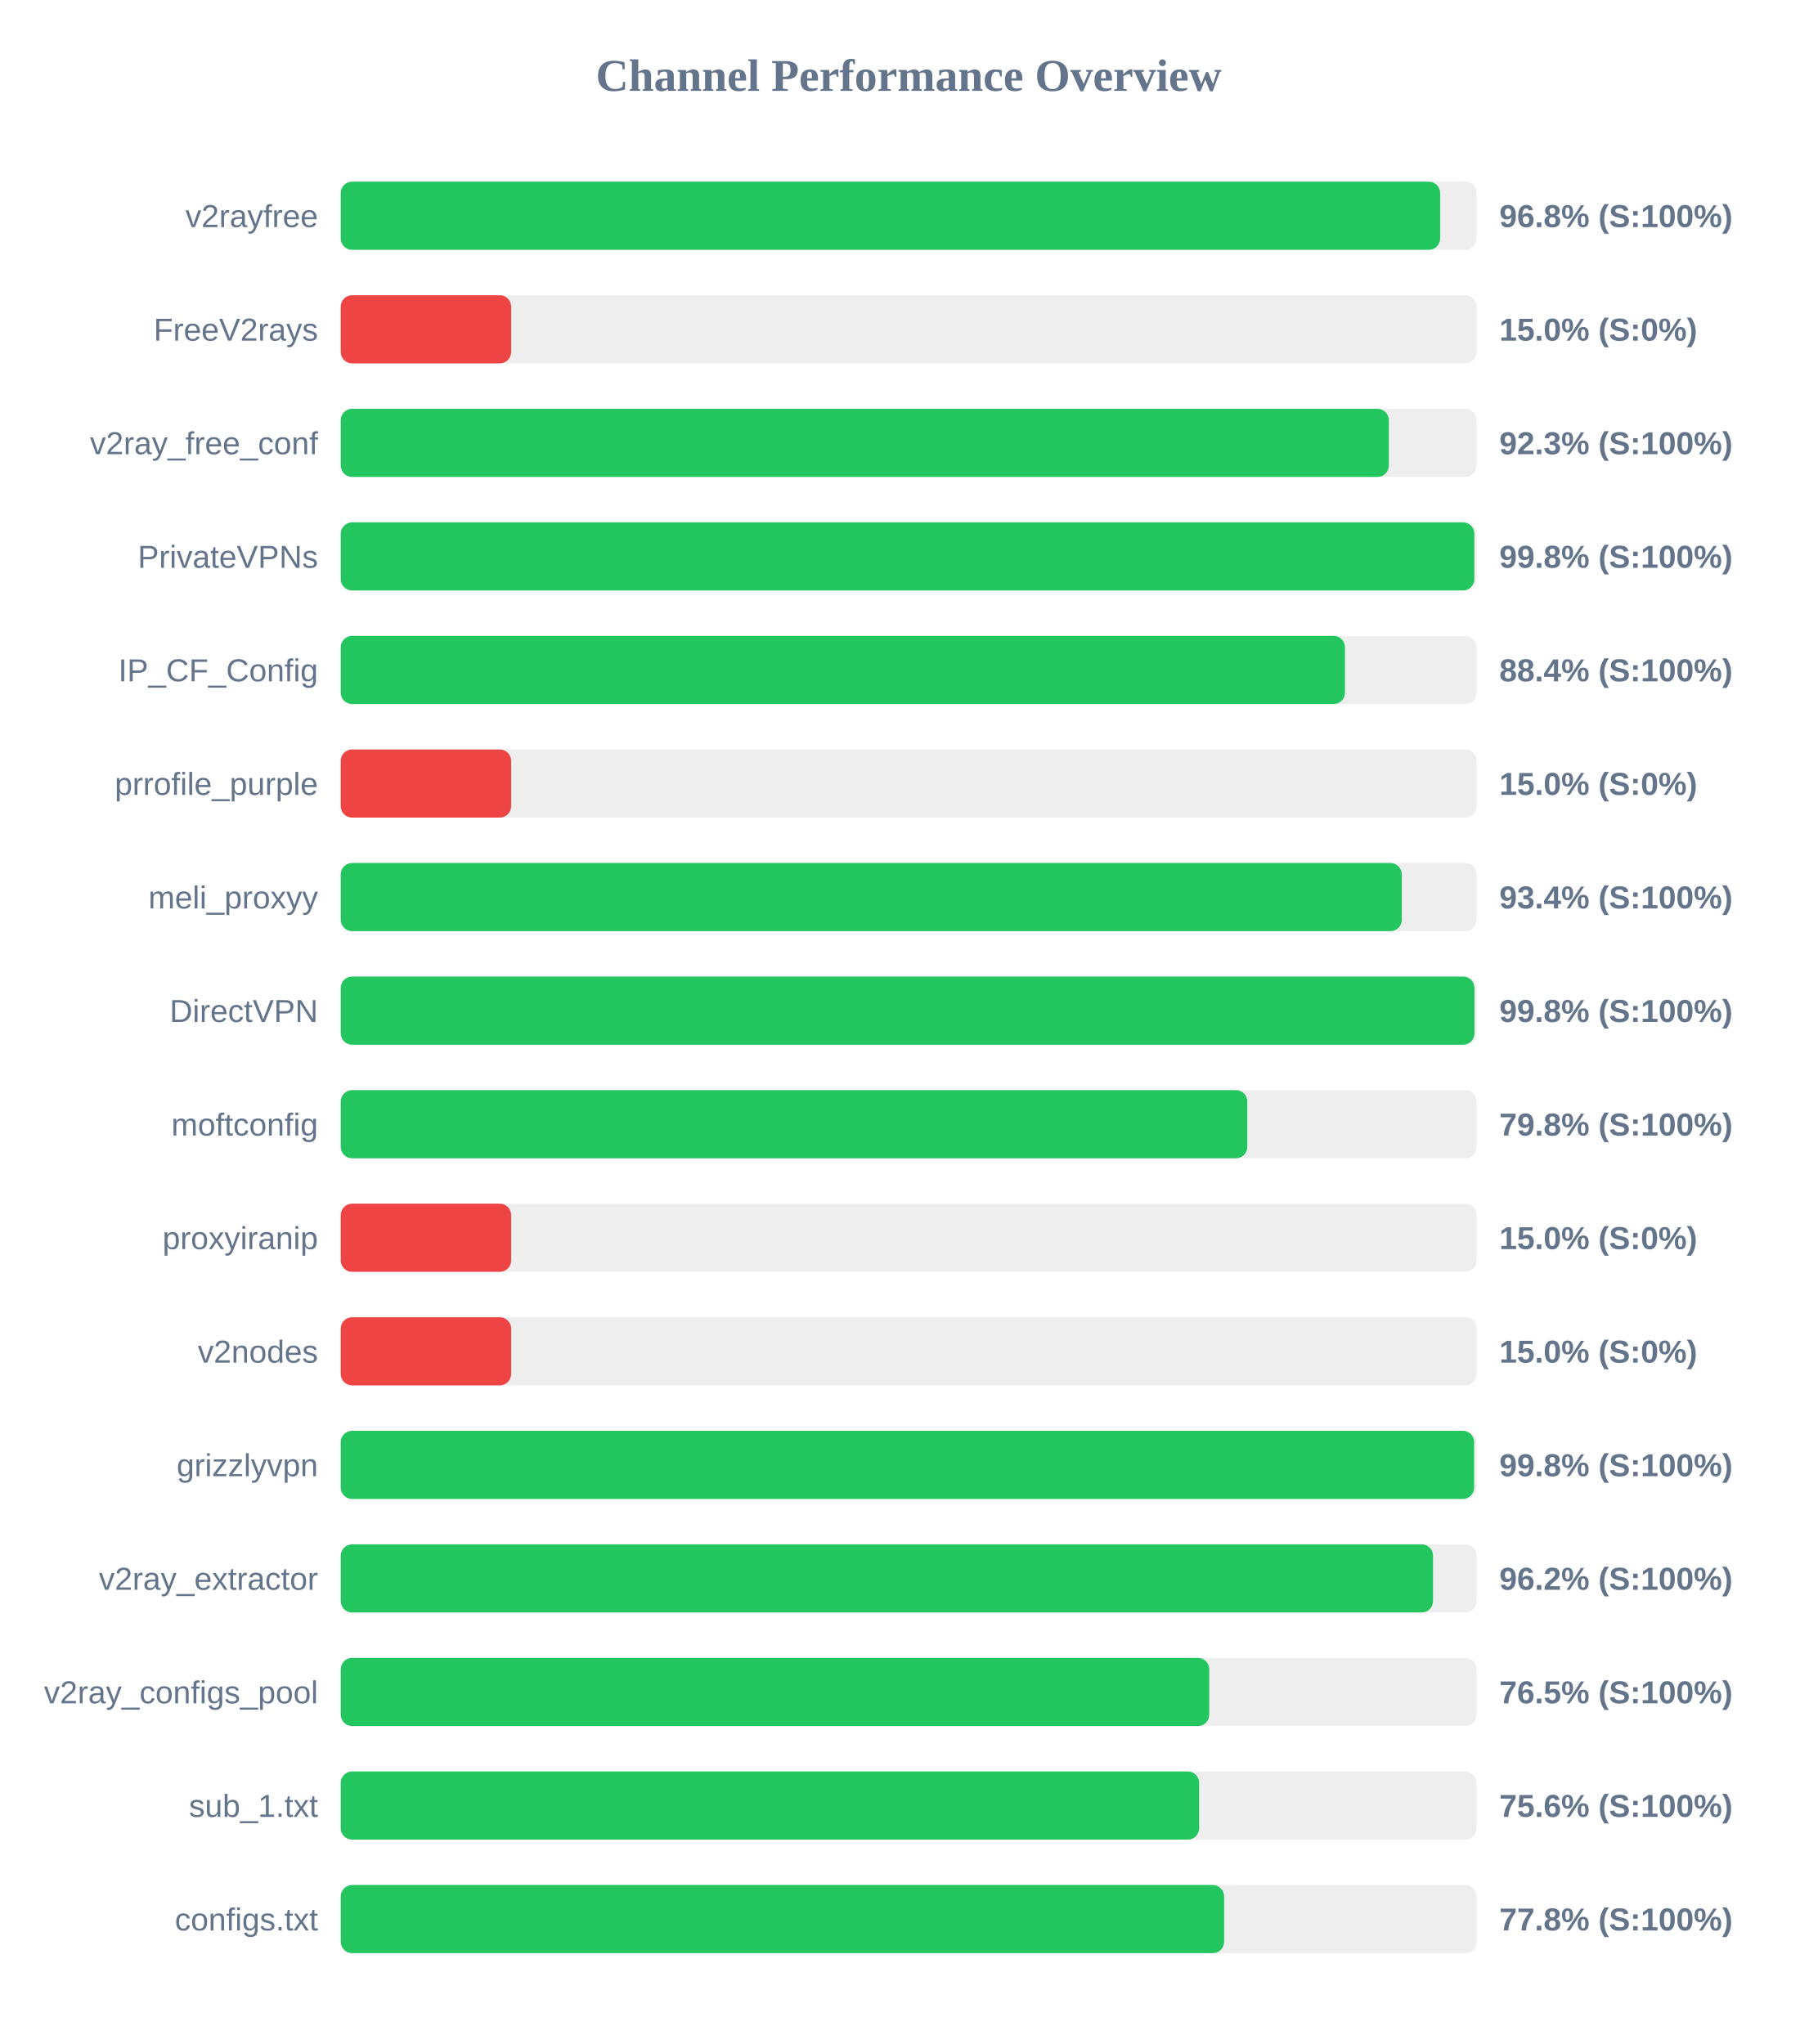
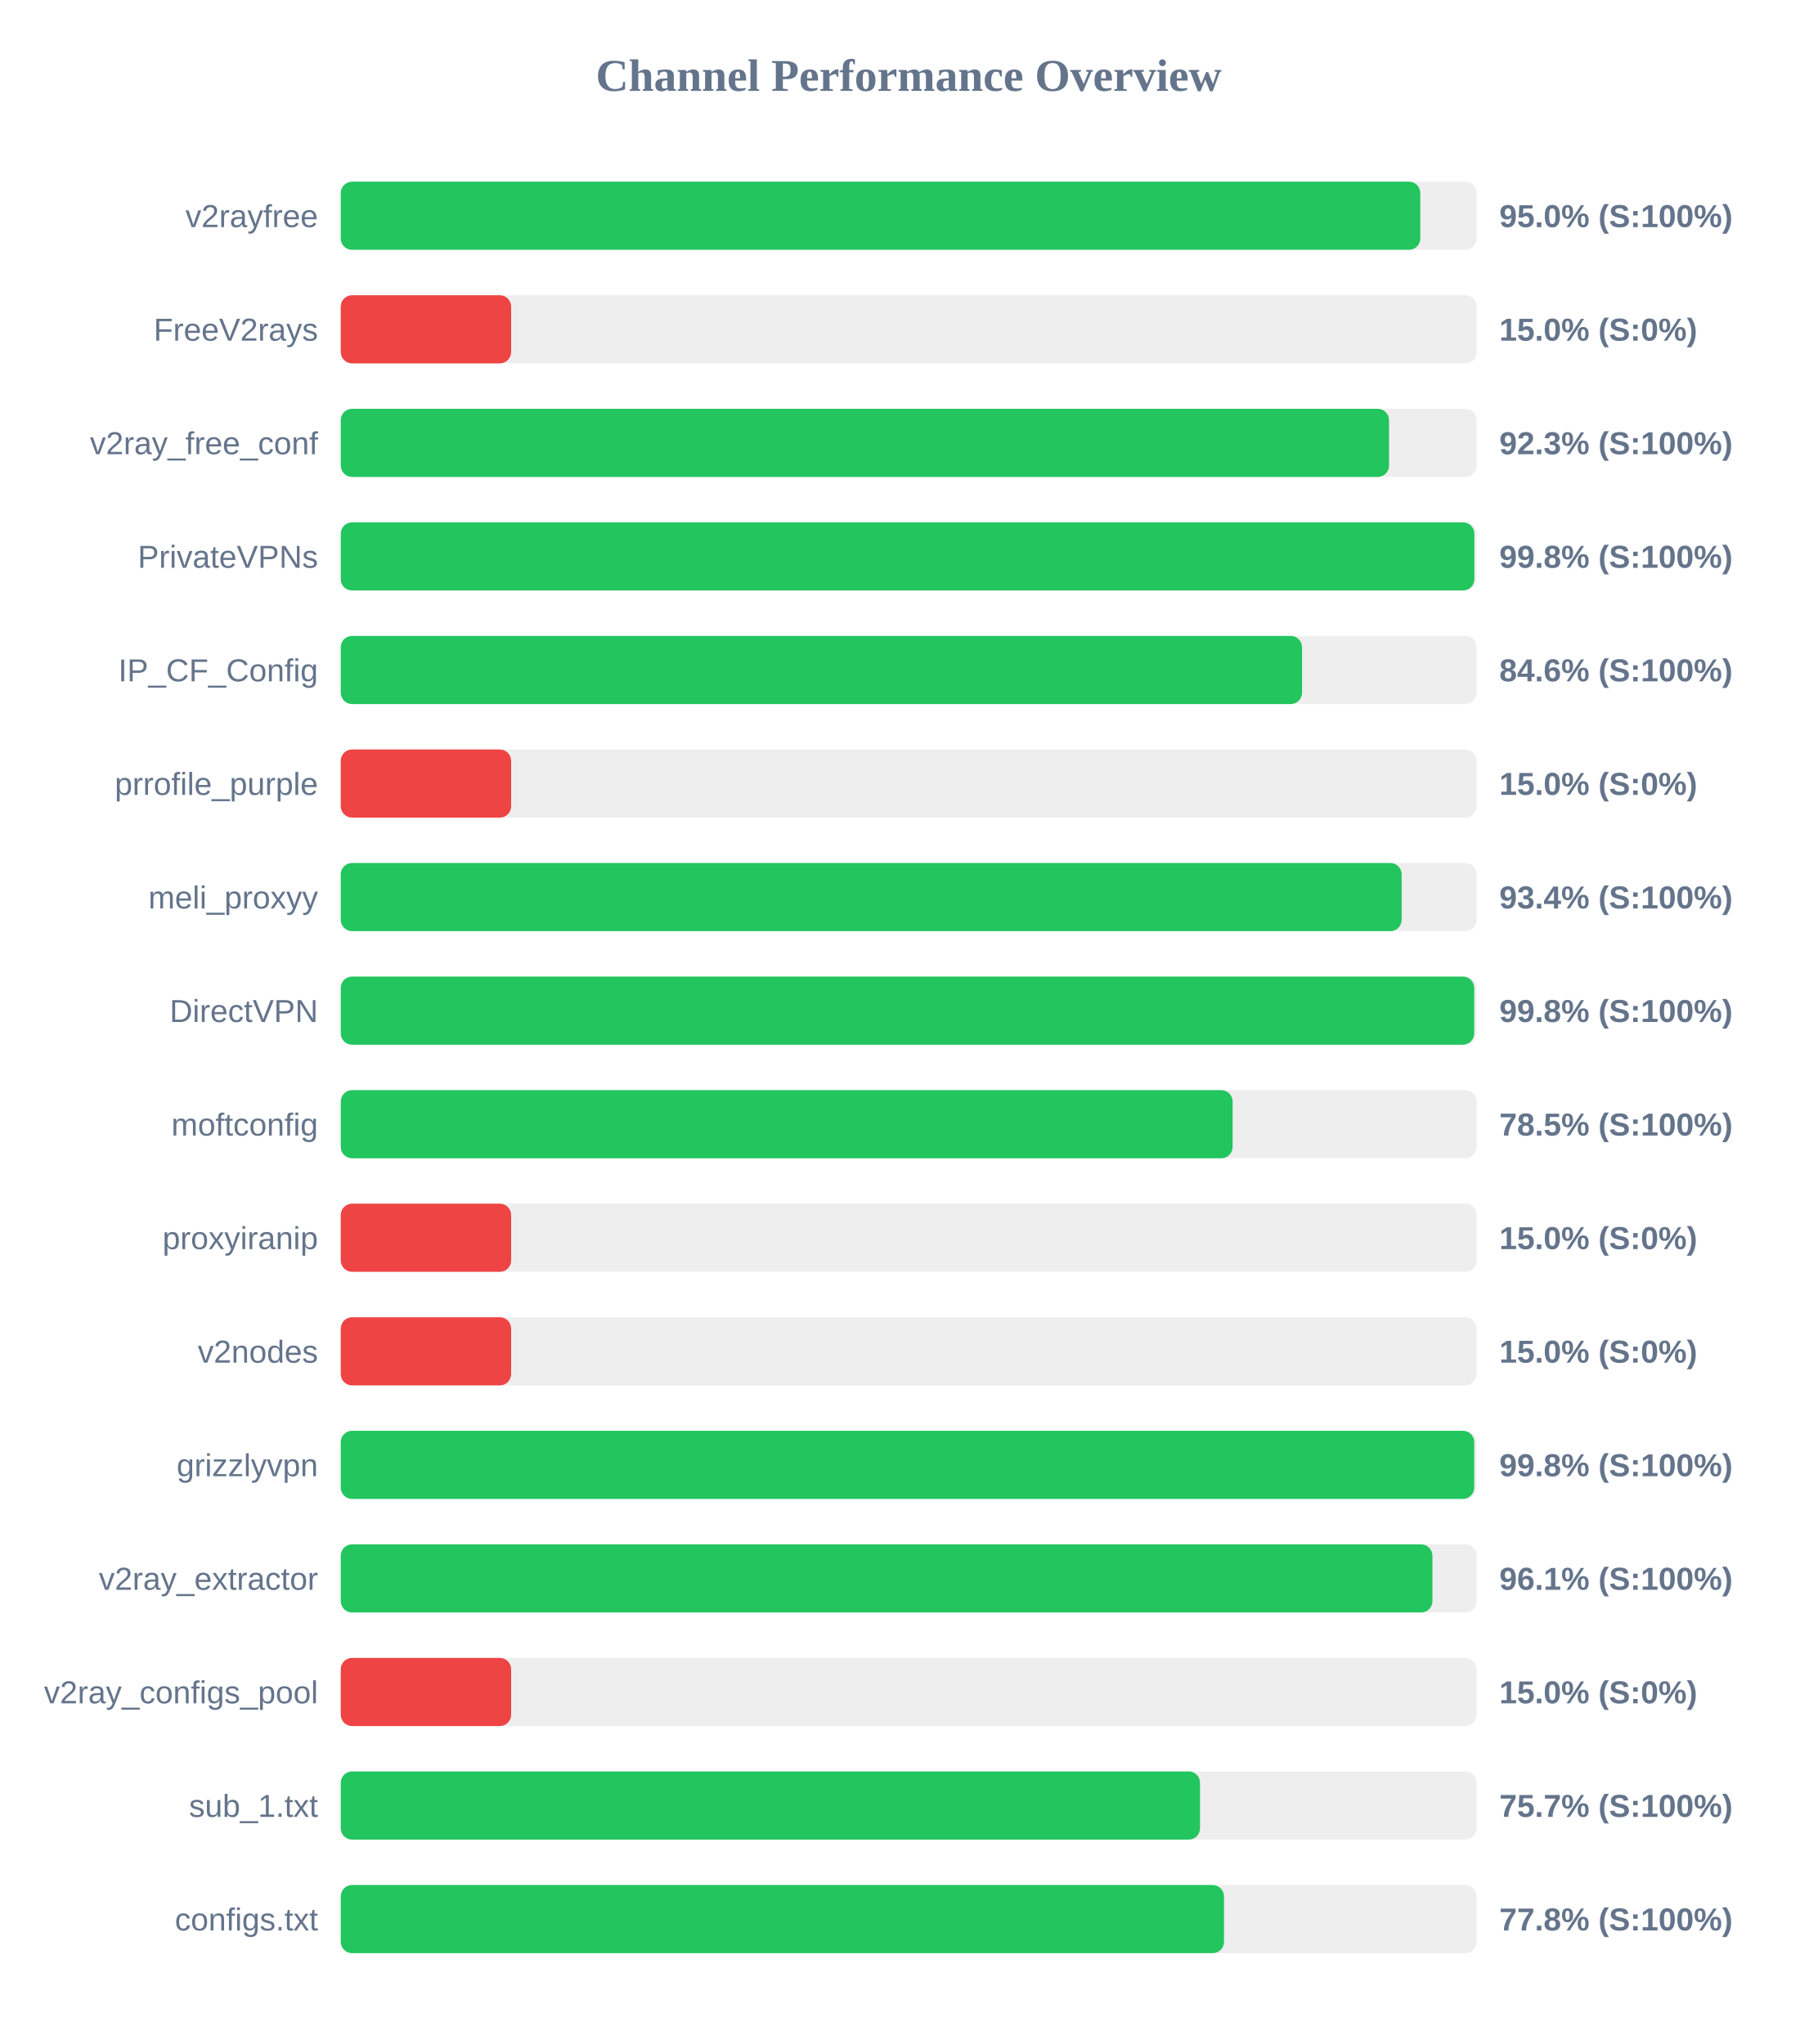
<svg xmlns="http://www.w3.org/2000/svg" width="800" height="900" version="1.1">
  <style>
        .row { font: 14px Arial; fill: #64748b; }
        .score { font: bold 14px Arial; fill: #64748b; }
    </style>
  <text x="400" y="40" text-anchor="middle" font-size="20px" font-weight="bold" fill="#64748b">Channel Performance Overview</text>
  <rect x="150" y="80" width="500" height="30" fill="#eee" rx="5" />
-   <rect x="150" y="80" width="483.95" height="30" fill="#22c55e" rx="5" />
+   <rect x="150" y="80" width="475.2" height="30" fill="#22c55e" rx="5" />
  <text x="140" y="100" text-anchor="end" class="row">v2rayfree</text>
-   <text x="660" y="100" text-anchor="start" class="score">96.8% (S:100%)</text>
+   <text x="660" y="100" text-anchor="start" class="score">95.0% (S:100%)</text>
  <rect x="150" y="130" width="500" height="30" fill="#eee" rx="5" />
  <rect x="150" y="130" width="75.0" height="30" fill="#ef4444" rx="5" />
  <text x="140" y="150" text-anchor="end" class="row">FreeV2rays</text>
  <text x="660" y="150" text-anchor="start" class="score">15.0% (S:0%)</text>
  <rect x="150" y="180" width="500" height="30" fill="#eee" rx="5" />
-   <rect x="150" y="180" width="461.35" height="30" fill="#22c55e" rx="5" />
+   <rect x="150" y="180" width="461.45" height="30" fill="#22c55e" rx="5" />
  <text x="140" y="200" text-anchor="end" class="row">v2ray_free_conf</text>
  <text x="660" y="200" text-anchor="start" class="score">92.3% (S:100%)</text>
  <rect x="150" y="230" width="500" height="30" fill="#eee" rx="5" />
  <rect x="150" y="230" width="499.0" height="30" fill="#22c55e" rx="5" />
  <text x="140" y="250" text-anchor="end" class="row">PrivateVPNs</text>
  <text x="660" y="250" text-anchor="start" class="score">99.8% (S:100%)</text>
  <rect x="150" y="280" width="500" height="30" fill="#eee" rx="5" />
-   <rect x="150" y="280" width="442.05" height="30" fill="#22c55e" rx="5" />
+   <rect x="150" y="280" width="423.15" height="30" fill="#22c55e" rx="5" />
  <text x="140" y="300" text-anchor="end" class="row">IP_CF_Config</text>
-   <text x="660" y="300" text-anchor="start" class="score">88.4% (S:100%)</text>
+   <text x="660" y="300" text-anchor="start" class="score">84.6% (S:100%)</text>
  <rect x="150" y="330" width="500" height="30" fill="#eee" rx="5" />
  <rect x="150" y="330" width="75.0" height="30" fill="#ef4444" rx="5" />
  <text x="140" y="350" text-anchor="end" class="row">prrofile_purple</text>
  <text x="660" y="350" text-anchor="start" class="score">15.0% (S:0%)</text>
  <rect x="150" y="380" width="500" height="30" fill="#eee" rx="5" />
-   <rect x="150" y="380" width="467.05" height="30" fill="#22c55e" rx="5" />
+   <rect x="150" y="380" width="467.0" height="30" fill="#22c55e" rx="5" />
  <text x="140" y="400" text-anchor="end" class="row">meli_proxyy</text>
  <text x="660" y="400" text-anchor="start" class="score">93.4% (S:100%)</text>
  <rect x="150" y="430" width="500" height="30" fill="#eee" rx="5" />
-   <rect x="150" y="430" width="499.05" height="30" fill="#22c55e" rx="5" />
+   <rect x="150" y="430" width="498.95" height="30" fill="#22c55e" rx="5" />
  <text x="140" y="450" text-anchor="end" class="row">DirectVPN</text>
  <text x="660" y="450" text-anchor="start" class="score">99.8% (S:100%)</text>
  <rect x="150" y="480" width="500" height="30" fill="#eee" rx="5" />
-   <rect x="150" y="480" width="399.05" height="30" fill="#22c55e" rx="5" />
+   <rect x="150" y="480" width="392.6" height="30" fill="#22c55e" rx="5" />
  <text x="140" y="500" text-anchor="end" class="row">moftconfig</text>
-   <text x="660" y="500" text-anchor="start" class="score">79.8% (S:100%)</text>
+   <text x="660" y="500" text-anchor="start" class="score">78.5% (S:100%)</text>
  <rect x="150" y="530" width="500" height="30" fill="#eee" rx="5" />
  <rect x="150" y="530" width="75.0" height="30" fill="#ef4444" rx="5" />
  <text x="140" y="550" text-anchor="end" class="row">proxyiranip</text>
  <text x="660" y="550" text-anchor="start" class="score">15.0% (S:0%)</text>
  <rect x="150" y="580" width="500" height="30" fill="#eee" rx="5" />
  <rect x="150" y="580" width="75.0" height="30" fill="#ef4444" rx="5" />
  <text x="140" y="600" text-anchor="end" class="row">v2nodes</text>
  <text x="660" y="600" text-anchor="start" class="score">15.0% (S:0%)</text>
  <rect x="150" y="630" width="500" height="30" fill="#eee" rx="5" />
-   <rect x="150" y="630" width="498.9" height="30" fill="#22c55e" rx="5" />
+   <rect x="150" y="630" width="498.95" height="30" fill="#22c55e" rx="5" />
  <text x="140" y="650" text-anchor="end" class="row">grizzlyvpn</text>
  <text x="660" y="650" text-anchor="start" class="score">99.8% (S:100%)</text>
  <rect x="150" y="680" width="500" height="30" fill="#eee" rx="5" />
-   <rect x="150" y="680" width="480.8" height="30" fill="#22c55e" rx="5" />
+   <rect x="150" y="680" width="480.55" height="30" fill="#22c55e" rx="5" />
  <text x="140" y="700" text-anchor="end" class="row">v2ray_extractor</text>
-   <text x="660" y="700" text-anchor="start" class="score">96.2% (S:100%)</text>
+   <text x="660" y="700" text-anchor="start" class="score">96.1% (S:100%)</text>
  <rect x="150" y="730" width="500" height="30" fill="#eee" rx="5" />
-   <rect x="150" y="730" width="382.3" height="30" fill="#22c55e" rx="5" />
+   <rect x="150" y="730" width="75.0" height="30" fill="#ef4444" rx="5" />
  <text x="140" y="750" text-anchor="end" class="row">v2ray_configs_pool</text>
-   <text x="660" y="750" text-anchor="start" class="score">76.5% (S:100%)</text>
+   <text x="660" y="750" text-anchor="start" class="score">15.0% (S:0%)</text>
  <rect x="150" y="780" width="500" height="30" fill="#eee" rx="5" />
-   <rect x="150" y="780" width="377.85" height="30" fill="#22c55e" rx="5" />
+   <rect x="150" y="780" width="378.25" height="30" fill="#22c55e" rx="5" />
  <text x="140" y="800" text-anchor="end" class="row">sub_1.txt</text>
-   <text x="660" y="800" text-anchor="start" class="score">75.6% (S:100%)</text>
+   <text x="660" y="800" text-anchor="start" class="score">75.7% (S:100%)</text>
  <rect x="150" y="830" width="500" height="30" fill="#eee" rx="5" />
-   <rect x="150" y="830" width="388.85" height="30" fill="#22c55e" rx="5" />
+   <rect x="150" y="830" width="388.8" height="30" fill="#22c55e" rx="5" />
  <text x="140" y="850" text-anchor="end" class="row">configs.txt</text>
  <text x="660" y="850" text-anchor="start" class="score">77.8% (S:100%)</text>
</svg>
